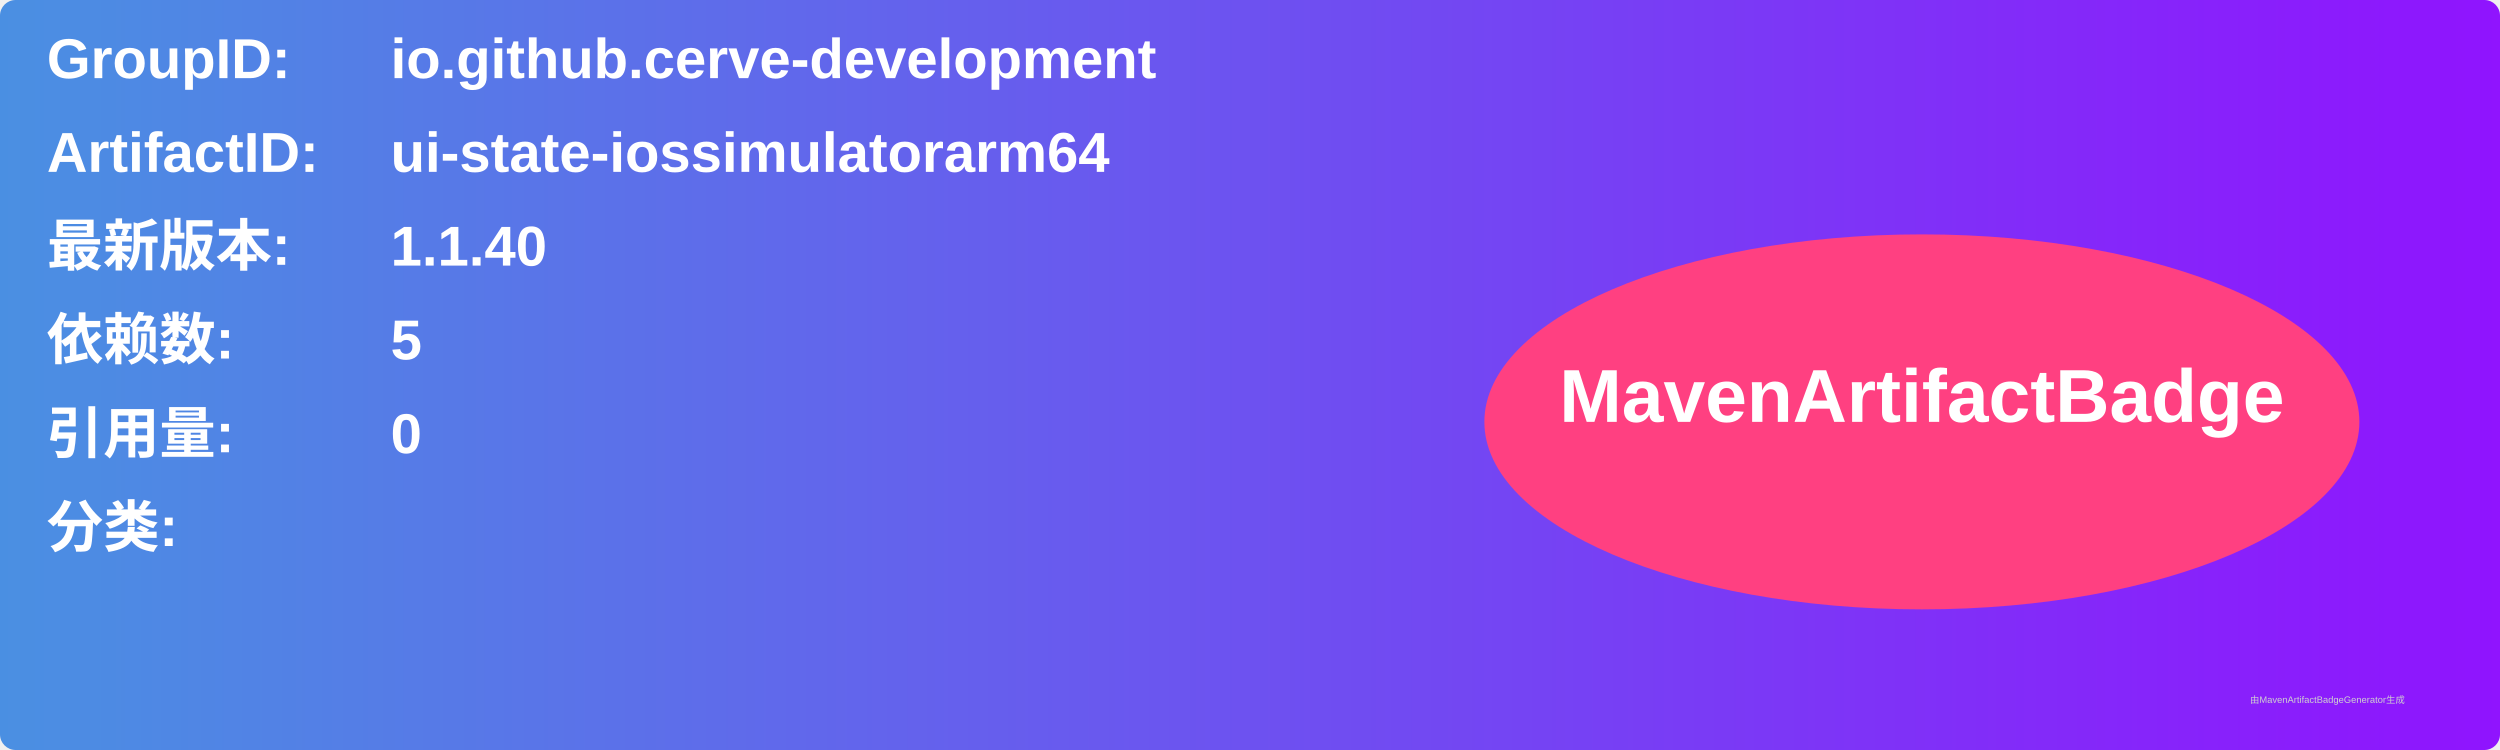
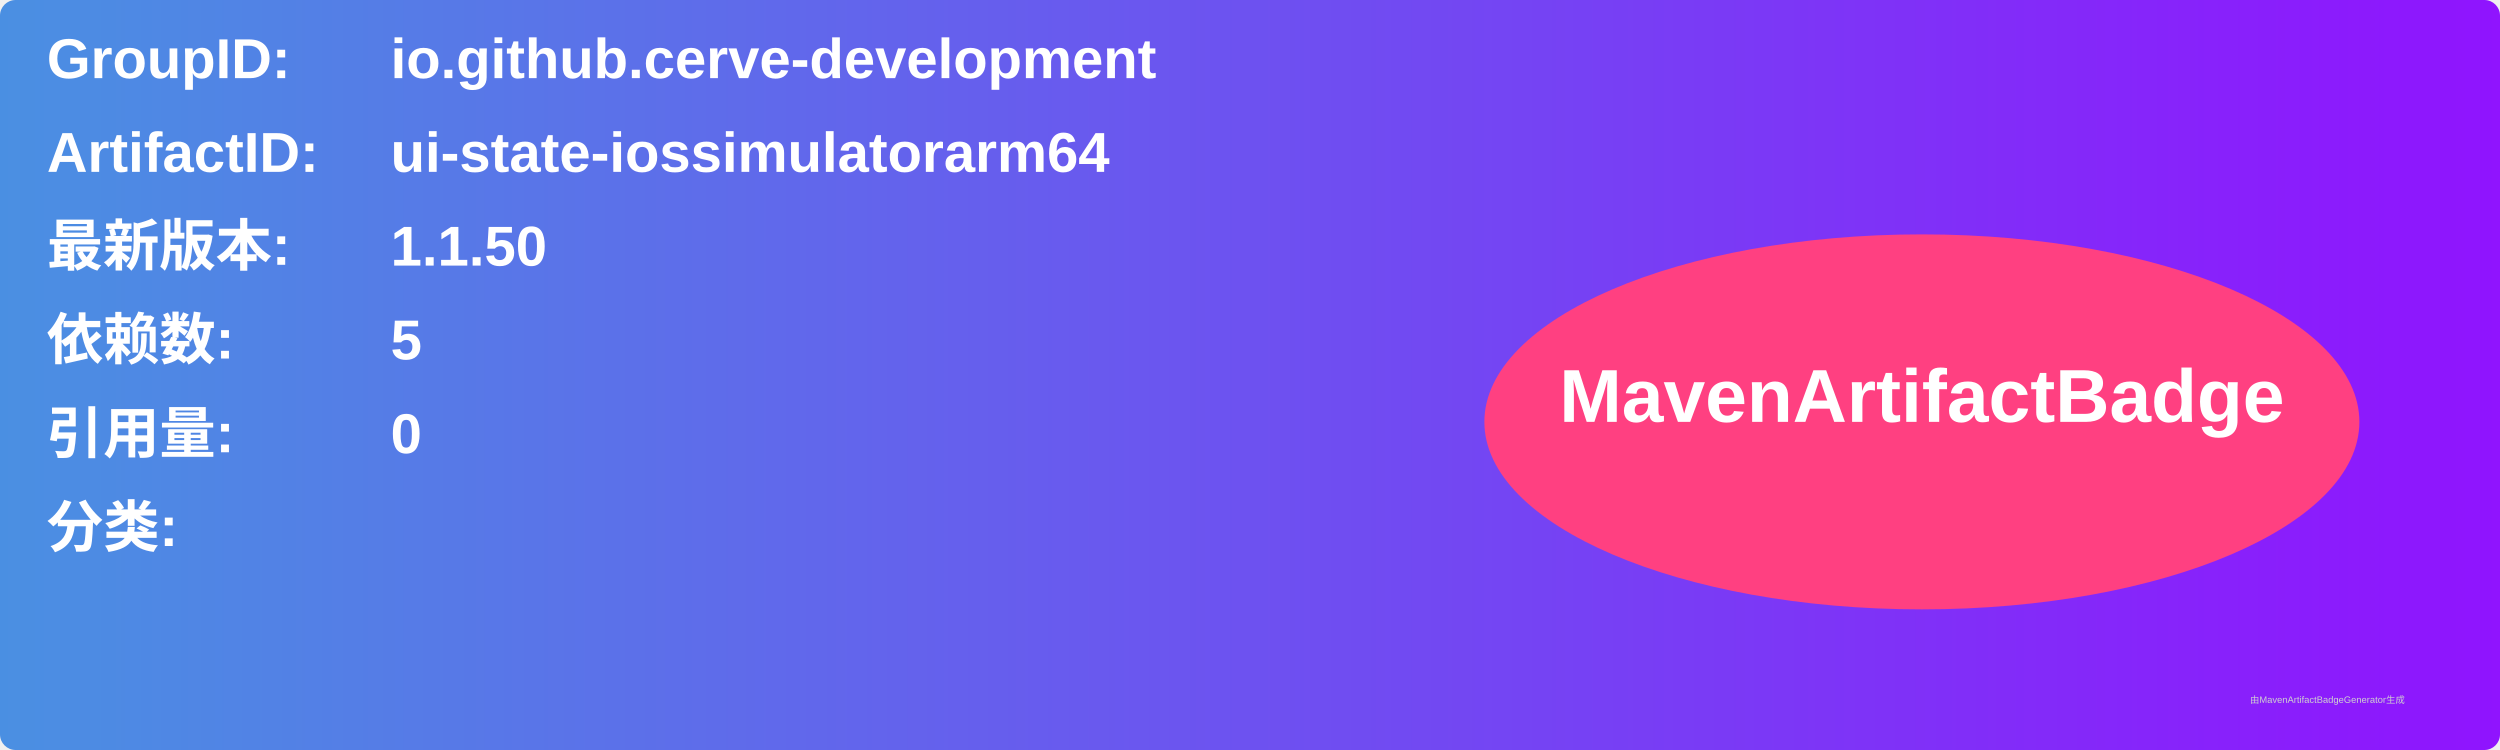
<svg xmlns="http://www.w3.org/2000/svg" width="800" height="240" viewBox="0 0 800 240">
  <linearGradient id="grad" x1="0%" y1="0%" x2="100%" y2="0%">
    <stop offset="0%" stop-color="#4a90e2" />
    <stop offset="100%" stop-color="#9013fe" />
  </linearGradient>
  <rect width="100%" height="100%" rx="5" ry="5" fill="url(#grad)" />
  <g transform="translate(15, 15)">
    <text x="0" y="10" font-family="Arial" font-size="18" fill="white" font-weight="bold" width="260">GroupID:</text>
    <text x="110" y="10" font-family="Arial" font-size="18" fill="white" font-weight="bold" width="460">io.github.cerve-development</text>
    <text x="0" y="40" font-family="Arial" font-size="18" fill="white" font-weight="bold" width="260">ArtifactID:</text>
    <text x="110" y="40" font-family="Arial" font-size="18" fill="white" font-weight="bold" width="460">ui-state-iossimulatorarm64</text>
    <text x="0" y="70" font-family="Arial" font-size="18" fill="white" font-weight="bold">最新版本:</text>
    <text x="110" y="70" font-family="Arial" font-size="18" fill="white" font-weight="bold">
-       <tspan font-weight="bold">1.1.40</tspan>
+       <tspan font-weight="bold">1.1.50</tspan>
    </text>
    <text x="0" y="100" font-family="Arial" font-size="18" fill="white" font-weight="bold">依赖数: </text>
    <text x="110" y="100" font-family="Arial" font-size="18" fill="white">
      <tspan font-weight="bold">5</tspan>
    </text>
    <text x="0" y="130" font-family="Arial" font-size="18" fill="white" font-weight="bold">引用量: </text>
    <text x="110" y="130" font-family="Arial" font-size="18" fill="white">
      <tspan font-weight="bold">0</tspan>
    </text>
    <text x="0" y="160" font-family="Arial" font-size="18" fill="white" font-weight="bold">分类:</text>
    <text x="10" y="190" font-family="Arial" font-size="10" fill="white">
      <tspan font-weight="bold" />
    </text>
    <ellipse cx="600" cy="120" rx="140" ry="60" fill="#ff4081" />
    <text x="600" y="120" text-anchor="middle" font-family="Arial" font-size="24" fill="white" font-weight="bold">MavenArtifactBadge</text>
  </g>
  <text x="720" y="225" font-family="Arial" font-size="3" fill="#d0d0d0">由MavenArtifactBadgeGenerator生成</text>
</svg>
